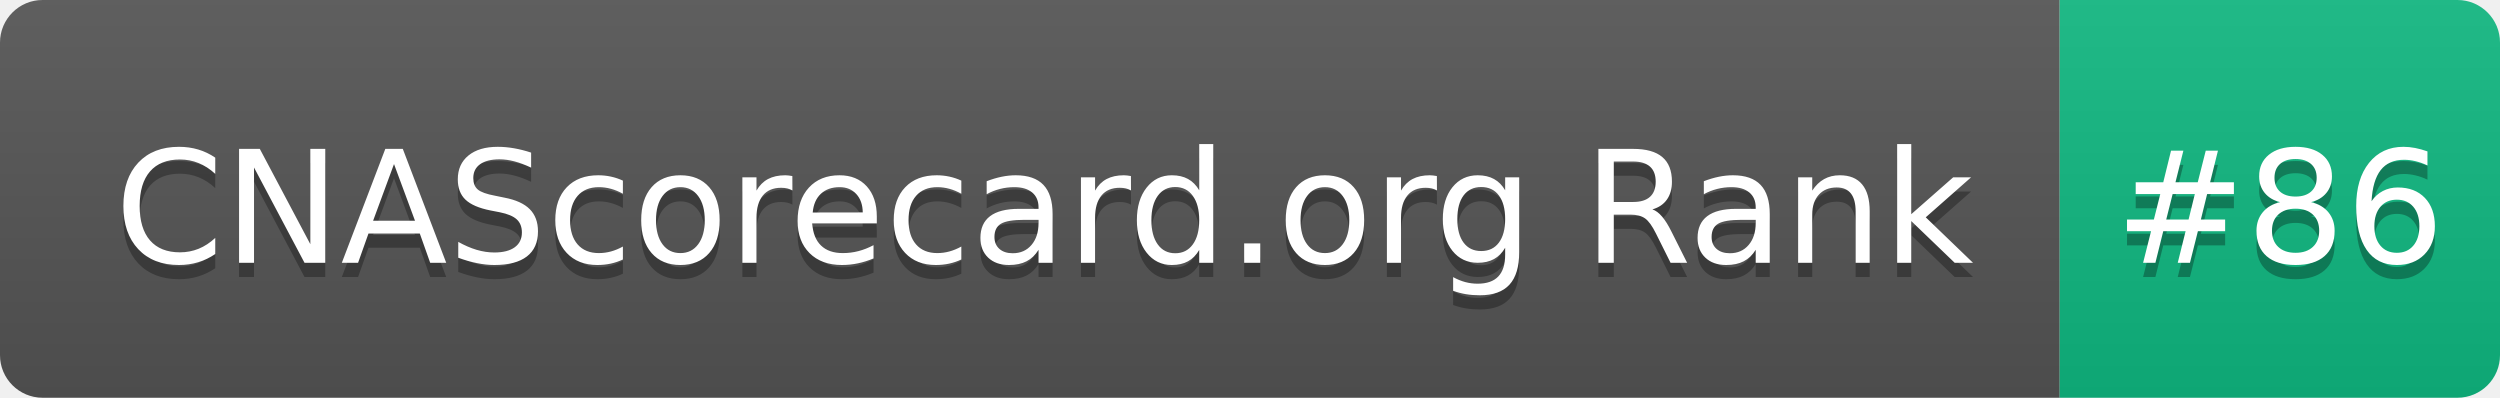
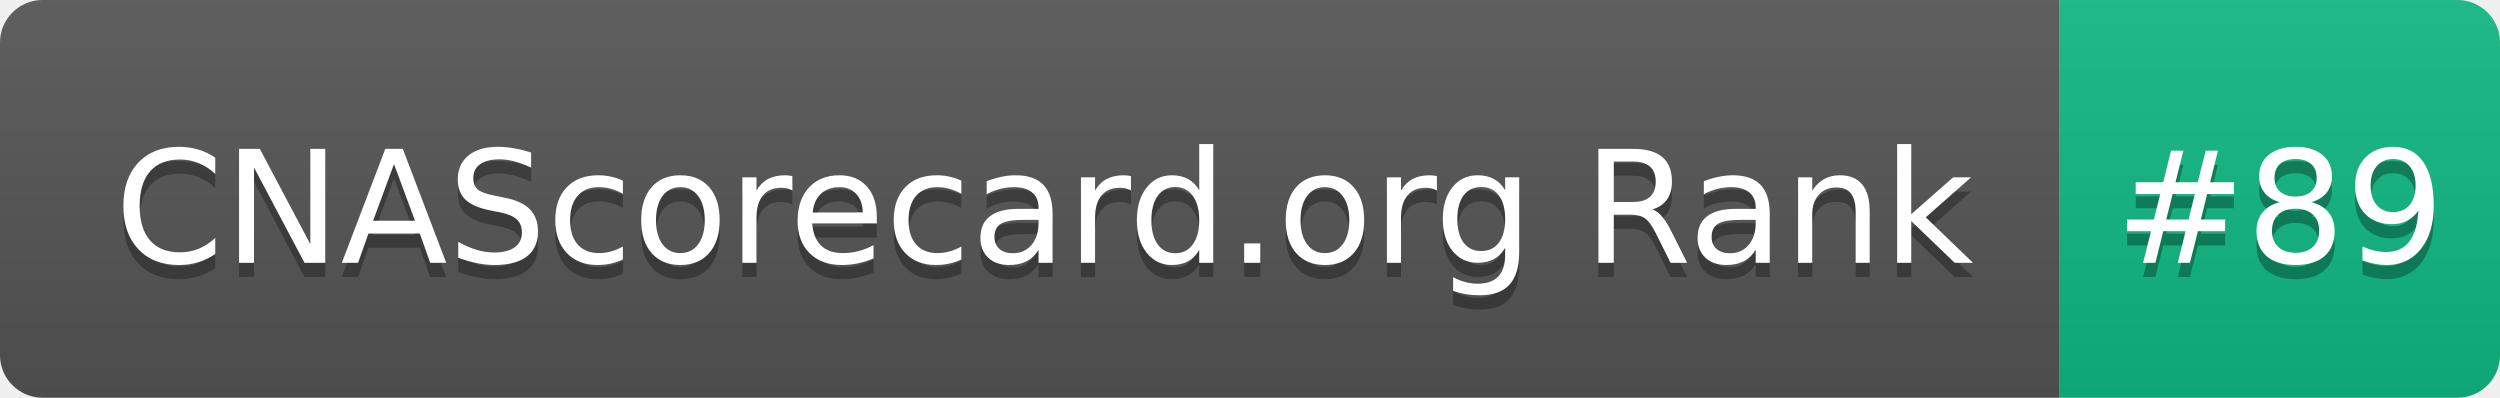
- <svg xmlns="http://www.w3.org/2000/svg" width="176" height="28" role="img" aria-label="CNAScorecard.org Rank: #86">
+ <svg xmlns="http://www.w3.org/2000/svg" width="176" height="28" role="img" aria-label="CNAScorecard.org Rank: #89">
  <linearGradient id="s" x2="0" y2="100%">
    <stop offset="0" stop-color="#bbb" stop-opacity=".1" />
    <stop offset="1" stop-opacity=".1" />
  </linearGradient>
  <clipPath id="r">
    <rect width="176" height="28" rx="3" fill="#fff" />
  </clipPath>
  <g clip-path="url(#r)">
    <rect width="145" height="28" fill="#555" />
    <rect x="145" width="31" height="28" fill="#10B981" />
    <rect width="176" height="28" fill="url(#s)" />
  </g>
  <g fill="#fff" text-anchor="middle" font-family="Verdana,Geneva,DejaVu Sans,sans-serif" text-rendering="geometricPrecision" font-size="110">
    <text aria-hidden="true" x="735" y="195" fill="#010101" fill-opacity=".3" transform="scale(.1)" textLength="1350">CNAScorecard.org Rank</text>
    <text x="735" y="185" transform="scale(.1)" fill="#fff" textLength="1350">CNAScorecard.org Rank</text>
-     <text aria-hidden="true" x="1605" y="195" fill="#010101" fill-opacity=".3" transform="scale(.1)" textLength="210">#86</text>
-     <text x="1605" y="185" transform="scale(.1)" fill="#fff" textLength="210">#86</text>
+     <text aria-hidden="true" x="1605" y="195" fill="#010101" fill-opacity=".3" transform="scale(.1)" textLength="210">#89</text>
+     <text x="1605" y="185" transform="scale(.1)" fill="#fff" textLength="210">#89</text>
  </g>
</svg>
